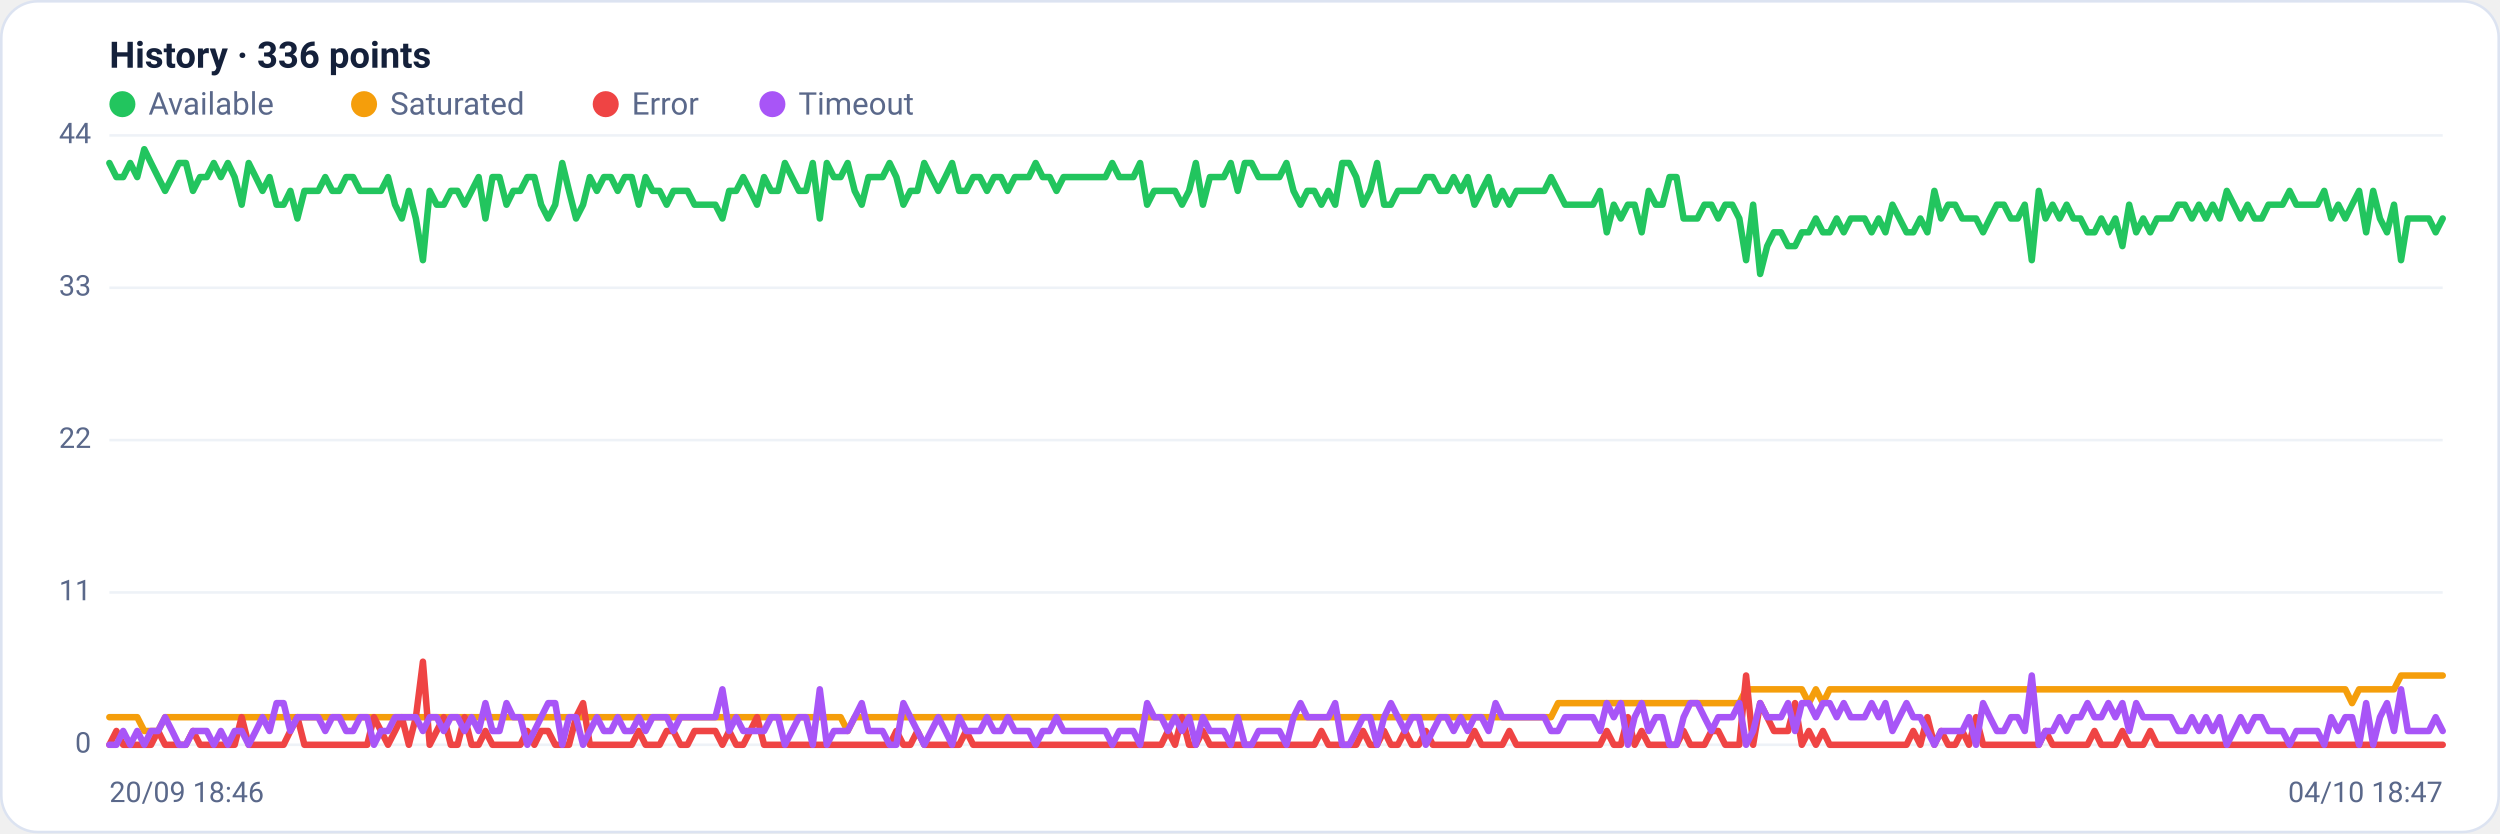
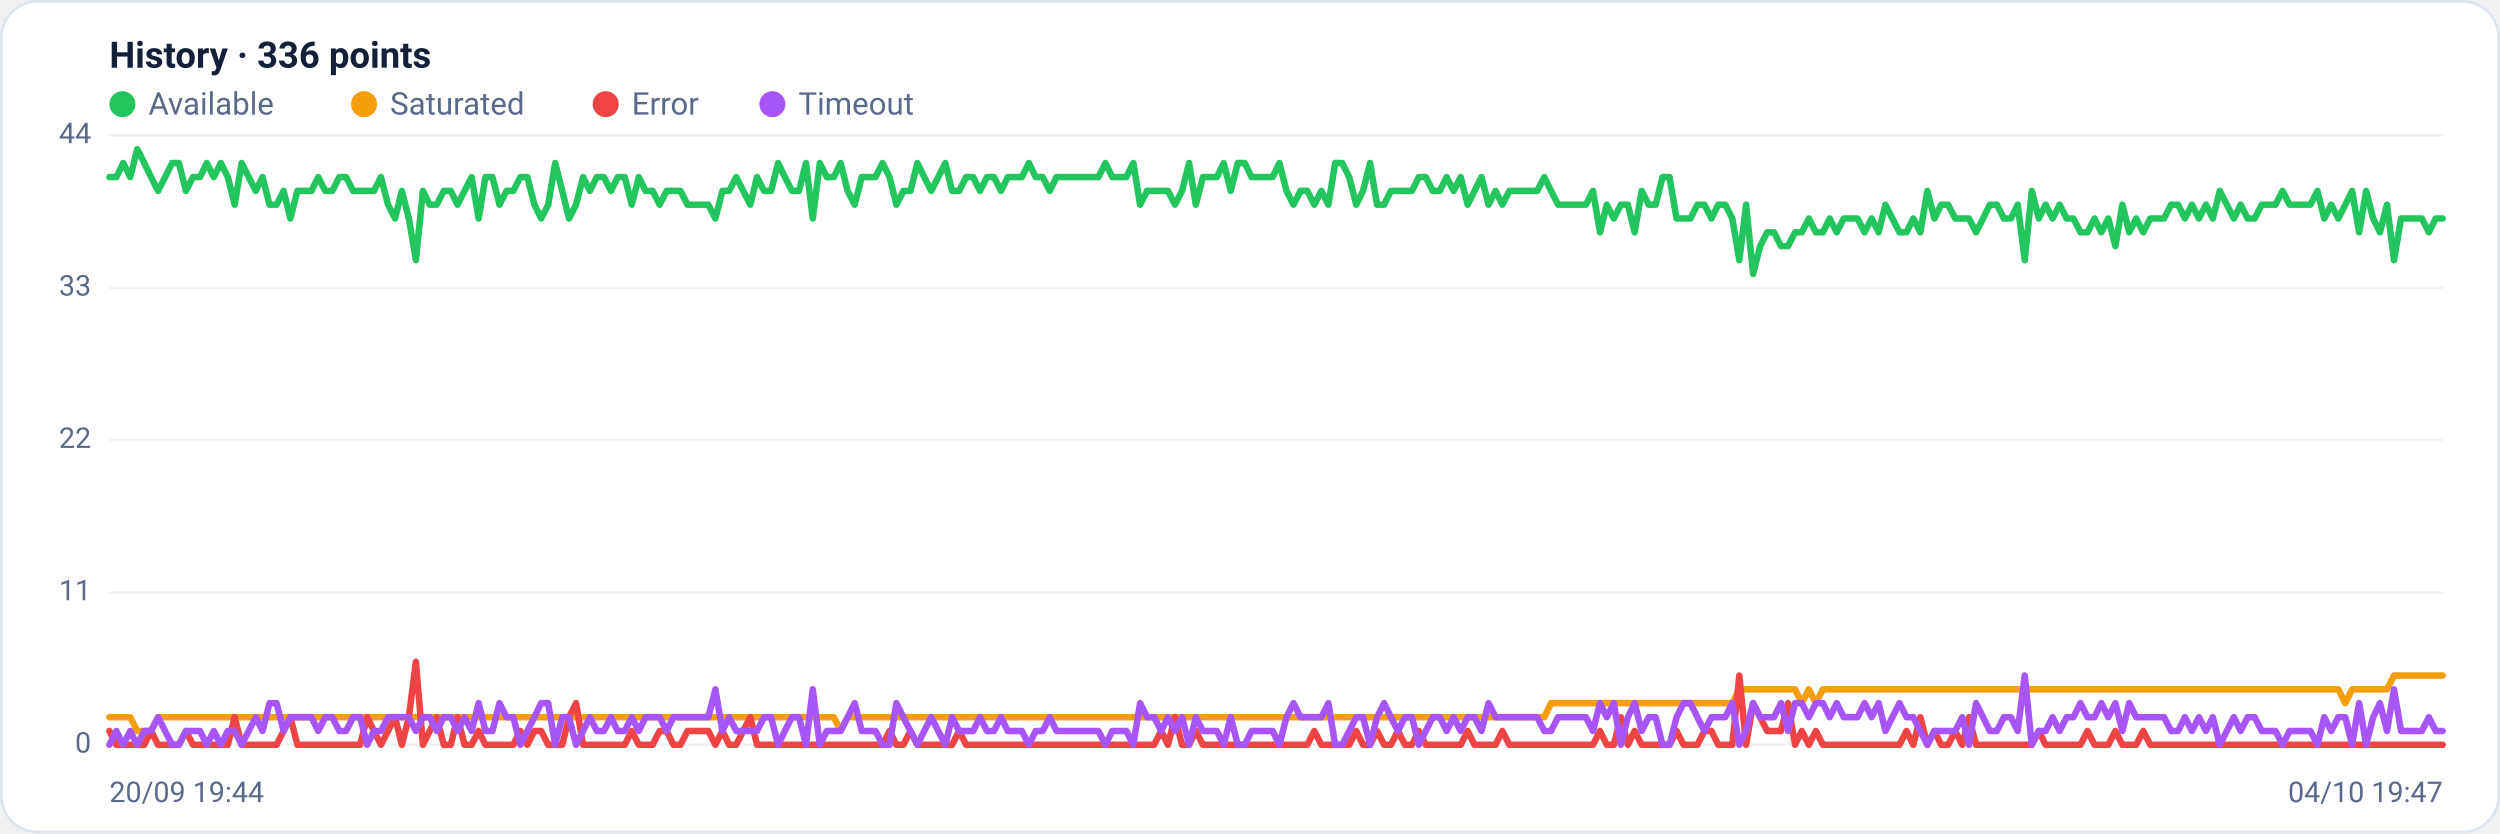
<svg xmlns="http://www.w3.org/2000/svg" viewBox="0 0 960 320" width="960" height="320" font-family="Segoe UI, system-ui, -apple-system, Roboto, Helvetica, Arial, sans-serif" role="img" aria-label="Availability history per region">
  <rect x="0.5" y="0.5" width="959" height="319" rx="14" fill="#ffffff" stroke="#dce3f1" />
  <text x="42" y="26" font-size="14" font-weight="600" fill="#14203a">History · 336 points</text>
  <circle cx="47" cy="40" r="5" fill="#22c55e" />
  <text x="57" y="44" font-size="12" fill="#5a688a">Available</text>
  <circle cx="139.8" cy="40" r="5" fill="#f59e0b" />
  <text x="149.8" y="44" font-size="12" fill="#5a688a">Saturated</text>
  <circle cx="232.6" cy="40" r="5" fill="#ef4444" />
  <text x="242.6" y="44" font-size="12" fill="#5a688a">Error</text>
  <circle cx="296.6" cy="40" r="5" fill="#a855f7" />
  <text x="306.6" y="44" font-size="12" fill="#5a688a">Timeout</text>
  <line x1="42" y1="286.0" x2="938" y2="286.0" stroke="#eef2f7" stroke-width="1" />
  <text x="35" y="289.0" text-anchor="end" font-size="11" fill="#5a688a">0</text>
  <line x1="42" y1="227.5" x2="938" y2="227.5" stroke="#eef2f7" stroke-width="1" />
  <text x="35" y="230.5" text-anchor="end" font-size="11" fill="#5a688a">11</text>
  <line x1="42" y1="169.0" x2="938" y2="169.0" stroke="#eef2f7" stroke-width="1" />
  <text x="35" y="172.0" text-anchor="end" font-size="11" fill="#5a688a">22</text>
  <line x1="42" y1="110.5" x2="938" y2="110.5" stroke="#eef2f7" stroke-width="1" />
  <text x="35" y="113.5" text-anchor="end" font-size="11" fill="#5a688a">33</text>
  <line x1="42" y1="52.0" x2="938" y2="52.0" stroke="#eef2f7" stroke-width="1" />
  <text x="35" y="55.0" text-anchor="end" font-size="11" fill="#5a688a">44</text>
-   <polyline fill="none" stroke="#22c55e" stroke-width="2.5" stroke-linejoin="round" stroke-linecap="round" points="42.0,62.6 44.7,68.0 47.3,68.0 50.0,62.6 52.7,68.0 55.4,57.3 58.0,62.6 60.7,68.0 63.4,73.3 66.1,68.0 68.7,62.6 71.4,62.6 74.1,73.3 76.8,68.0 79.4,68.0 82.1,62.6 84.8,68.0 87.5,62.6 90.1,68.0 92.8,78.6 95.5,62.6 98.2,68.0 100.8,73.3 103.5,68.0 106.2,78.6 108.9,78.6 111.5,73.3 114.2,83.9 116.9,73.3 119.6,73.3 122.2,73.3 124.9,68.0 127.6,73.3 130.3,73.3 132.9,68.0 135.6,68.0 138.3,73.3 141.0,73.3 143.6,73.3 146.3,73.3 149.0,68.0 151.7,78.6 154.3,83.9 157.0,73.3 159.7,83.9 162.4,99.9 165.0,73.3 167.7,78.6 170.4,78.6 173.1,73.3 175.7,73.3 178.4,78.6 181.1,73.3 183.8,68.0 186.4,83.9 189.1,68.0 191.8,68.0 194.5,78.6 197.1,73.3 199.8,73.3 202.5,68.0 205.2,68.0 207.8,78.6 210.5,83.9 213.2,78.6 215.9,62.6 218.5,73.3 221.2,83.9 223.9,78.6 226.5,68.0 229.2,73.3 231.9,68.0 234.6,68.0 237.2,73.3 239.9,68.0 242.6,68.0 245.3,78.6 247.9,68.0 250.6,73.3 253.3,73.3 256.0,78.6 258.6,73.3 261.3,73.3 264.0,73.3 266.7,78.6 269.3,78.6 272.0,78.6 274.7,78.6 277.4,83.9 280.0,73.3 282.7,73.3 285.4,68.0 288.1,73.3 290.7,78.6 293.4,68.0 296.1,73.3 298.8,73.3 301.4,62.6 304.1,68.0 306.8,73.3 309.5,73.3 312.1,62.6 314.8,83.9 317.5,62.6 320.2,68.0 322.8,68.0 325.5,62.6 328.2,73.3 330.9,78.6 333.5,68.0 336.2,68.0 338.9,68.0 341.6,62.6 344.2,68.0 346.9,78.6 349.6,73.3 352.3,73.3 354.9,62.6 357.6,68.0 360.3,73.3 363.0,68.0 365.6,62.6 368.3,73.3 371.0,73.3 373.7,68.0 376.3,68.0 379.0,73.3 381.7,68.0 384.4,68.0 387.0,73.3 389.7,68.0 392.4,68.0 395.1,68.0 397.7,62.6 400.4,68.0 403.1,68.0 405.7,73.3 408.4,68.0 411.1,68.0 413.8,68.0 416.4,68.0 419.1,68.0 421.8,68.0 424.5,68.0 427.1,62.6 429.8,68.0 432.5,68.0 435.2,68.0 437.8,62.6 440.5,78.6 443.2,73.3 445.9,73.3 448.5,73.3 451.2,73.3 453.9,78.6 456.6,73.3 459.2,62.6 461.9,78.6 464.6,68.0 467.3,68.0 469.9,68.0 472.6,62.6 475.3,73.3 478.0,62.6 480.6,62.6 483.3,68.0 486.0,68.0 488.7,68.0 491.3,68.0 494.0,62.6 496.7,73.3 499.4,78.6 502.0,73.3 504.7,73.3 507.4,78.6 510.1,73.3 512.7,78.6 515.4,62.6 518.1,62.6 520.8,68.0 523.4,78.6 526.1,73.3 528.8,62.6 531.5,78.6 534.1,78.6 536.8,73.3 539.5,73.3 542.2,73.3 544.8,73.3 547.5,68.0 550.2,68.0 552.9,73.3 555.5,73.3 558.2,68.0 560.9,73.3 563.6,68.0 566.2,78.6 568.9,73.3 571.6,68.0 574.3,78.6 576.9,73.3 579.6,78.6 582.3,73.3 584.9,73.3 587.6,73.3 590.3,73.3 593.0,73.3 595.6,68.0 598.3,73.3 601.0,78.6 603.7,78.6 606.3,78.6 609.0,78.6 611.7,78.6 614.4,73.3 617.0,89.2 619.7,78.6 622.4,83.9 625.1,78.6 627.7,78.6 630.4,89.2 633.1,73.3 635.8,78.6 638.4,78.6 641.1,68.0 643.8,68.0 646.5,83.9 649.1,83.9 651.8,83.9 654.5,78.6 657.2,78.6 659.8,83.9 662.5,78.6 665.2,78.6 667.9,83.9 670.5,99.9 673.2,78.6 675.9,105.2 678.6,94.5 681.2,89.2 683.9,89.2 686.6,94.5 689.3,94.5 691.9,89.2 694.6,89.2 697.3,83.9 700.0,89.2 702.6,89.2 705.3,83.9 708.0,89.2 710.7,83.9 713.3,83.9 716.0,83.9 718.7,89.2 721.4,83.9 724.0,89.2 726.7,78.6 729.4,83.9 732.1,89.2 734.7,89.2 737.4,83.9 740.1,89.2 742.8,73.3 745.4,83.9 748.1,78.6 750.8,78.6 753.5,83.9 756.1,83.9 758.8,83.9 761.5,89.2 764.1,83.9 766.8,78.6 769.5,78.6 772.2,83.9 774.8,83.9 777.5,78.6 780.2,99.9 782.9,73.3 785.5,83.9 788.2,78.6 790.9,83.9 793.6,78.6 796.2,83.9 798.9,83.9 801.6,89.2 804.3,89.2 806.9,83.9 809.6,89.2 812.3,83.9 815.0,94.5 817.6,78.6 820.3,89.2 823.0,83.9 825.7,89.2 828.3,83.9 831.0,83.9 833.7,83.9 836.4,78.6 839.0,78.6 841.7,83.9 844.4,78.6 847.1,83.9 849.7,78.6 852.4,83.9 855.1,73.3 857.8,78.6 860.4,83.9 863.1,78.6 865.8,83.9 868.5,83.9 871.1,78.6 873.8,78.6 876.5,78.6 879.2,73.3 881.8,78.6 884.5,78.6 887.2,78.6 889.9,78.6 892.5,73.3 895.2,83.9 897.9,78.6 900.6,83.9 903.2,78.6 905.9,73.3 908.6,89.2 911.3,73.3 913.9,83.9 916.6,89.2 919.3,78.6 922.0,99.9 924.6,83.9 927.3,83.9 930.0,83.9 932.7,83.9 935.3,89.2 938.0,83.9" />
-   <polyline fill="none" stroke="#f59e0b" stroke-width="2.5" stroke-linejoin="round" stroke-linecap="round" points="42.0,275.4 44.7,275.4 47.3,275.4 50.0,275.4 52.7,275.4 55.4,280.7 58.0,280.7 60.7,280.7 63.4,275.4 66.1,275.4 68.7,275.4 71.4,275.4 74.1,275.4 76.8,275.4 79.4,275.4 82.1,275.4 84.8,275.4 87.5,275.4 90.1,275.4 92.8,275.4 95.5,275.4 98.2,275.4 100.8,275.4 103.5,275.4 106.2,275.4 108.9,275.4 111.5,275.4 114.2,275.4 116.9,275.4 119.6,275.4 122.2,275.4 124.9,275.4 127.6,275.4 130.3,275.4 132.9,275.4 135.6,275.4 138.3,275.4 141.0,275.4 143.6,275.4 146.3,275.4 149.0,275.4 151.7,275.4 154.3,275.4 157.0,275.4 159.7,275.4 162.4,275.4 165.0,275.4 167.7,275.4 170.4,275.4 173.1,275.4 175.7,275.4 178.4,275.4 181.1,275.4 183.8,275.4 186.4,275.4 189.1,275.4 191.8,275.4 194.5,275.4 197.1,275.4 199.8,275.4 202.5,275.4 205.2,275.4 207.8,275.4 210.5,275.4 213.2,275.4 215.9,275.4 218.5,275.4 221.2,275.4 223.9,275.4 226.5,275.4 229.2,275.4 231.9,275.4 234.6,275.4 237.2,275.4 239.9,275.4 242.6,275.4 245.3,275.4 247.9,275.4 250.6,275.4 253.3,275.4 256.0,275.4 258.6,275.4 261.3,275.4 264.0,275.4 266.7,275.4 269.3,275.4 272.0,275.4 274.7,275.4 277.4,275.4 280.0,275.4 282.7,275.4 285.4,275.4 288.1,275.4 290.7,275.4 293.4,275.4 296.1,275.4 298.8,275.4 301.4,275.4 304.1,275.4 306.8,275.4 309.5,275.4 312.1,275.4 314.8,275.4 317.5,275.4 320.2,275.4 322.8,275.4 325.5,280.7 328.2,275.4 330.9,275.4 333.5,275.4 336.2,275.4 338.9,275.4 341.6,275.4 344.2,275.4 346.9,275.4 349.6,275.4 352.3,275.4 354.9,275.4 357.6,275.4 360.3,275.4 363.0,275.4 365.6,275.4 368.3,275.4 371.0,275.4 373.7,275.4 376.3,275.4 379.0,275.4 381.7,275.4 384.4,275.4 387.0,275.4 389.7,275.4 392.4,275.4 395.1,275.4 397.7,275.4 400.4,275.4 403.1,275.4 405.7,275.4 408.4,275.4 411.1,275.4 413.8,275.4 416.4,275.4 419.1,275.4 421.8,275.4 424.5,275.4 427.1,275.4 429.8,275.4 432.5,275.4 435.2,275.4 437.8,275.4 440.5,275.4 443.2,275.4 445.9,275.4 448.5,275.4 451.2,275.4 453.9,275.4 456.6,275.4 459.2,275.4 461.9,275.4 464.6,275.4 467.3,275.4 469.9,275.4 472.6,275.4 475.3,275.4 478.0,275.4 480.6,275.4 483.3,275.4 486.0,275.4 488.7,275.4 491.3,275.4 494.0,275.4 496.7,275.4 499.4,275.4 502.0,275.4 504.7,275.4 507.4,275.4 510.1,275.4 512.7,275.4 515.4,275.4 518.1,275.4 520.8,275.4 523.4,275.4 526.1,275.4 528.8,275.4 531.5,275.4 534.1,275.4 536.8,275.4 539.5,275.4 542.2,275.4 544.8,275.4 547.5,275.4 550.2,275.4 552.9,275.4 555.5,275.4 558.2,275.4 560.9,275.4 563.6,275.4 566.2,275.4 568.9,275.4 571.6,275.4 574.3,275.4 576.9,275.4 579.6,275.4 582.3,275.4 584.9,275.4 587.6,275.4 590.3,275.4 593.0,275.4 595.6,275.4 598.3,270.0 601.0,270.0 603.7,270.0 606.3,270.0 609.0,270.0 611.7,270.0 614.4,270.0 617.0,270.0 619.7,270.0 622.4,270.0 625.1,270.0 627.7,270.0 630.4,270.0 633.1,270.0 635.8,270.0 638.4,270.0 641.1,270.0 643.8,270.0 646.5,270.0 649.1,270.0 651.8,270.0 654.5,270.0 657.2,270.0 659.8,270.0 662.5,270.0 665.2,270.0 667.9,270.0 670.5,264.7 673.2,264.7 675.9,264.7 678.6,264.7 681.2,264.7 683.9,264.7 686.6,264.7 689.3,264.7 691.9,264.7 694.6,270.0 697.3,264.7 700.0,270.0 702.6,264.7 705.3,264.7 708.0,264.7 710.7,264.7 713.3,264.7 716.0,264.7 718.7,264.7 721.4,264.7 724.0,264.7 726.7,264.7 729.4,264.7 732.1,264.7 734.7,264.7 737.4,264.7 740.1,264.7 742.8,264.7 745.4,264.7 748.1,264.7 750.8,264.7 753.5,264.7 756.1,264.7 758.8,264.7 761.5,264.7 764.1,264.7 766.8,264.7 769.5,264.7 772.2,264.7 774.8,264.7 777.5,264.7 780.2,264.7 782.9,264.7 785.5,264.7 788.2,264.7 790.9,264.7 793.6,264.7 796.2,264.7 798.9,264.7 801.6,264.7 804.3,264.7 806.9,264.7 809.6,264.7 812.3,264.7 815.0,264.7 817.6,264.7 820.3,264.7 823.0,264.7 825.7,264.7 828.3,264.7 831.0,264.7 833.7,264.7 836.4,264.7 839.0,264.7 841.7,264.7 844.4,264.7 847.1,264.7 849.7,264.7 852.4,264.7 855.1,264.7 857.8,264.7 860.4,264.7 863.1,264.7 865.8,264.7 868.5,264.7 871.1,264.7 873.8,264.7 876.5,264.7 879.2,264.7 881.8,264.7 884.5,264.7 887.2,264.7 889.9,264.7 892.5,264.7 895.2,264.7 897.9,264.7 900.6,264.7 903.2,270.0 905.9,264.7 908.6,264.7 911.3,264.7 913.9,264.7 916.6,264.7 919.3,264.7 922.0,259.4 924.6,259.4 927.3,259.4 930.0,259.4 932.7,259.4 935.3,259.4 938.0,259.4" />
-   <polyline fill="none" stroke="#ef4444" stroke-width="2.5" stroke-linejoin="round" stroke-linecap="round" points="42.0,286.0 44.7,280.7 47.3,286.0 50.0,286.0 52.7,286.0 55.4,286.0 58.0,286.0 60.7,280.7 63.4,286.0 66.1,286.0 68.7,286.0 71.4,286.0 74.1,280.7 76.8,286.0 79.4,286.0 82.1,286.0 84.8,286.0 87.5,286.0 90.1,286.0 92.8,275.4 95.5,286.0 98.2,286.0 100.8,286.0 103.5,286.0 106.2,286.0 108.9,286.0 111.5,280.7 114.2,275.4 116.9,286.0 119.6,286.0 122.2,286.0 124.9,286.0 127.6,286.0 130.3,286.0 132.9,286.0 135.6,286.0 138.3,286.0 141.0,286.0 143.6,275.4 146.3,280.7 149.0,286.0 151.7,280.7 154.3,275.4 157.0,286.0 159.7,275.4 162.4,254.1 165.0,286.0 167.7,280.7 170.4,275.4 173.1,286.0 175.7,286.0 178.4,275.4 181.1,286.0 183.8,286.0 186.4,280.7 189.1,286.0 191.8,286.0 194.5,286.0 197.1,286.0 199.8,286.0 202.5,280.7 205.2,286.0 207.8,280.7 210.5,280.7 213.2,286.0 215.9,286.0 218.5,286.0 221.2,275.4 223.9,270.0 226.5,286.0 229.2,286.0 231.9,286.0 234.6,286.0 237.2,286.0 239.9,286.0 242.6,286.0 245.3,280.7 247.9,286.0 250.6,286.0 253.3,286.0 256.0,280.7 258.6,280.7 261.3,286.0 264.0,286.0 266.7,280.7 269.3,280.7 272.0,280.7 274.7,280.7 277.4,286.0 280.0,280.7 282.7,286.0 285.4,286.0 288.1,280.7 290.7,275.4 293.4,286.0 296.1,286.0 298.8,286.0 301.4,286.0 304.1,286.0 306.8,286.0 309.5,286.0 312.1,286.0 314.8,286.0 317.5,286.0 320.2,286.0 322.8,286.0 325.5,286.0 328.2,286.0 330.9,286.0 333.5,286.0 336.2,286.0 338.9,286.0 341.6,286.0 344.2,280.7 346.9,286.0 349.6,286.0 352.3,280.7 354.9,286.0 357.6,286.0 360.3,286.0 363.0,286.0 365.6,286.0 368.3,286.0 371.0,280.7 373.7,286.0 376.3,286.0 379.0,286.0 381.7,286.0 384.4,286.0 387.0,286.0 389.7,286.0 392.4,286.0 395.1,286.0 397.7,286.0 400.4,286.0 403.1,286.0 405.7,286.0 408.4,286.0 411.1,286.0 413.8,286.0 416.4,286.0 419.1,286.0 421.8,286.0 424.5,286.0 427.1,286.0 429.8,286.0 432.5,286.0 435.2,286.0 437.8,286.0 440.5,286.0 443.2,286.0 445.9,286.0 448.5,280.7 451.2,286.0 453.9,275.4 456.6,286.0 459.2,286.0 461.9,280.7 464.6,286.0 467.3,286.0 469.9,286.0 472.6,286.0 475.3,286.0 478.0,286.0 480.6,286.0 483.3,286.0 486.0,286.0 488.7,286.0 491.3,286.0 494.0,286.0 496.7,286.0 499.4,286.0 502.0,286.0 504.7,286.0 507.4,280.7 510.1,286.0 512.7,286.0 515.4,286.0 518.1,286.0 520.8,286.0 523.4,280.7 526.1,286.0 528.8,286.0 531.5,280.7 534.1,286.0 536.8,286.0 539.5,280.7 542.2,286.0 544.8,286.0 547.5,280.7 550.2,286.0 552.9,286.0 555.5,286.0 558.2,286.0 560.9,286.0 563.6,286.0 566.2,280.7 568.9,286.0 571.6,286.0 574.3,286.0 576.9,286.0 579.6,280.7 582.3,286.0 584.9,286.0 587.6,286.0 590.3,286.0 593.0,286.0 595.6,286.0 598.3,286.0 601.0,286.0 603.7,286.0 606.3,286.0 609.0,286.0 611.7,286.0 614.4,286.0 617.0,280.7 619.7,286.0 622.4,286.0 625.1,275.4 627.7,286.0 630.4,280.7 633.1,286.0 635.8,286.0 638.4,286.0 641.1,286.0 643.8,286.0 646.5,280.7 649.1,286.0 651.8,286.0 654.5,286.0 657.2,280.7 659.8,280.7 662.5,286.0 665.2,286.0 667.9,286.0 670.5,259.4 673.2,286.0 675.9,270.0 678.6,275.4 681.2,280.7 683.9,280.7 686.6,280.7 689.3,270.0 691.9,286.0 694.6,280.7 697.3,286.0 700.0,280.7 702.6,286.0 705.3,286.0 708.0,286.0 710.7,286.0 713.3,286.0 716.0,286.0 718.7,286.0 721.4,286.0 724.0,286.0 726.7,286.0 729.4,286.0 732.1,286.0 734.7,280.7 737.4,286.0 740.1,275.4 742.8,286.0 745.4,280.7 748.1,286.0 750.8,286.0 753.5,280.7 756.1,286.0 758.8,275.4 761.5,286.0 764.1,286.0 766.8,286.0 769.5,286.0 772.2,286.0 774.8,286.0 777.5,286.0 780.2,286.0 782.9,286.0 785.5,280.7 788.2,286.0 790.9,286.0 793.6,286.0 796.2,286.0 798.9,286.0 801.6,286.0 804.3,280.7 806.9,286.0 809.6,286.0 812.3,286.0 815.0,280.7 817.6,286.0 820.3,286.0 823.0,286.0 825.7,280.7 828.3,286.0 831.0,286.0 833.7,286.0 836.4,286.0 839.0,286.0 841.7,286.0 844.4,286.0 847.1,286.0 849.7,286.0 852.4,286.0 855.1,286.0 857.8,286.0 860.4,286.0 863.1,286.0 865.8,286.0 868.5,286.0 871.1,286.0 873.8,286.0 876.5,286.0 879.2,286.0 881.8,286.0 884.5,286.0 887.2,286.0 889.9,286.0 892.5,286.0 895.2,286.0 897.9,286.0 900.6,286.0 903.2,286.0 905.9,286.0 908.6,286.0 911.3,286.0 913.9,286.0 916.6,286.0 919.3,286.0 922.0,286.0 924.6,286.0 927.3,286.0 930.0,286.0 932.7,286.0 935.3,286.0 938.0,286.0" />
-   <polyline fill="none" stroke="#a855f7" stroke-width="2.5" stroke-linejoin="round" stroke-linecap="round" points="42.0,286.0 44.7,286.0 47.3,280.7 50.0,286.0 52.7,280.7 55.4,286.0 58.0,280.7 60.7,280.7 63.4,275.4 66.1,280.7 68.7,286.0 71.4,286.0 74.1,280.7 76.8,280.7 79.4,280.7 82.1,286.0 84.8,280.7 87.5,286.0 90.1,280.7 92.8,280.7 95.5,286.0 98.2,280.7 100.8,275.4 103.5,280.7 106.2,270.0 108.9,270.0 111.5,280.7 114.2,275.4 116.9,275.4 119.6,275.4 122.2,275.4 124.9,280.7 127.6,275.4 130.3,275.4 132.9,280.7 135.6,280.7 138.3,275.4 141.0,275.4 143.6,286.0 146.3,280.7 149.0,280.7 151.7,275.4 154.3,275.4 157.0,275.4 159.7,275.4 162.4,280.7 165.0,275.4 167.7,275.4 170.4,280.7 173.1,275.4 175.7,275.4 178.4,280.7 181.1,275.4 183.8,280.7 186.4,270.0 189.1,280.7 191.8,280.7 194.5,270.0 197.1,275.4 199.8,275.4 202.5,286.0 205.2,280.7 207.8,275.4 210.5,270.0 213.2,270.0 215.9,286.0 218.5,275.4 221.2,275.4 223.9,286.0 226.5,280.7 229.2,275.4 231.9,280.7 234.6,280.7 237.2,275.4 239.9,280.7 242.6,280.7 245.3,275.4 247.9,280.7 250.6,275.4 253.3,275.4 256.0,275.4 258.6,280.7 261.3,275.4 264.0,275.4 266.7,275.4 269.3,275.4 272.0,275.4 274.7,275.4 277.4,264.7 280.0,280.7 282.7,275.4 285.4,280.7 288.1,280.7 290.7,280.7 293.4,280.7 296.1,275.4 298.8,275.4 301.4,286.0 304.1,280.7 306.8,275.4 309.5,275.4 312.1,286.0 314.8,264.7 317.5,286.0 320.2,280.7 322.8,280.7 325.5,280.7 328.2,275.4 330.9,270.0 333.5,280.7 336.2,280.7 338.9,280.7 341.6,286.0 344.2,286.0 346.9,270.0 349.6,275.4 352.3,280.7 354.9,286.0 357.6,280.7 360.3,275.4 363.0,280.7 365.6,286.0 368.3,275.4 371.0,280.7 373.7,280.7 376.3,280.7 379.0,275.4 381.7,280.7 384.4,280.7 387.0,275.4 389.7,280.7 392.4,280.7 395.1,280.7 397.7,286.0 400.4,280.7 403.1,280.7 405.7,275.4 408.4,280.7 411.1,280.7 413.8,280.7 416.4,280.7 419.1,280.7 421.8,280.7 424.5,280.7 427.1,286.0 429.8,280.7 432.5,280.7 435.2,280.7 437.8,286.0 440.5,270.0 443.2,275.4 445.9,275.4 448.5,280.7 451.2,275.4 453.9,280.7 456.6,275.4 459.2,286.0 461.9,275.4 464.6,280.7 467.3,280.7 469.9,280.7 472.6,286.0 475.3,275.4 478.0,286.0 480.6,286.0 483.3,280.7 486.0,280.7 488.7,280.7 491.3,280.7 494.0,286.0 496.7,275.4 499.4,270.0 502.0,275.4 504.7,275.4 507.4,275.4 510.1,275.4 512.7,270.0 515.4,286.0 518.1,286.0 520.8,280.7 523.4,275.4 526.1,275.4 528.8,286.0 531.5,275.4 534.1,270.0 536.8,275.4 539.5,280.7 542.2,275.4 544.8,275.4 547.5,286.0 550.2,280.7 552.9,275.4 555.5,275.4 558.2,280.7 560.9,275.4 563.6,280.7 566.2,275.4 568.9,275.4 571.6,280.7 574.3,270.0 576.9,275.4 579.6,275.4 582.3,275.4 584.9,275.4 587.6,275.4 590.3,275.4 593.0,275.4 595.6,280.7 598.3,280.7 601.0,275.4 603.7,275.4 606.3,275.4 609.0,275.4 611.7,275.4 614.4,280.7 617.0,270.0 619.7,275.4 622.4,270.0 625.1,286.0 627.7,275.4 630.4,270.0 633.1,280.7 635.8,275.4 638.4,275.4 641.1,286.0 643.8,286.0 646.5,275.4 649.1,270.0 651.8,270.0 654.5,275.4 657.2,280.7 659.8,275.4 662.5,275.4 665.2,275.4 667.9,270.0 670.5,286.0 673.2,280.7 675.9,270.0 678.6,275.4 681.2,275.4 683.9,275.4 686.6,270.0 689.3,280.7 691.9,270.0 694.6,270.0 697.3,275.4 700.0,270.0 702.6,270.0 705.3,275.4 708.0,270.0 710.7,275.4 713.3,275.4 716.0,275.4 718.7,270.0 721.4,275.4 724.0,270.0 726.7,280.7 729.4,275.4 732.1,270.0 734.7,275.4 737.4,275.4 740.1,280.7 742.8,286.0 745.4,280.7 748.1,280.7 750.8,280.7 753.5,280.7 756.1,275.4 758.8,286.0 761.5,270.0 764.1,275.4 766.8,280.7 769.5,280.7 772.2,275.4 774.8,275.4 777.5,280.7 780.2,259.4 782.9,286.0 785.5,280.7 788.2,280.7 790.9,275.4 793.6,280.7 796.2,275.4 798.9,275.4 801.6,270.0 804.3,275.4 806.9,275.4 809.6,270.0 812.3,275.4 815.0,270.0 817.6,280.7 820.3,270.0 823.0,275.4 825.7,275.4 828.3,275.4 831.0,275.4 833.7,275.4 836.4,280.7 839.0,280.7 841.7,275.4 844.4,280.7 847.1,275.4 849.7,280.7 852.4,275.4 855.1,286.0 857.8,280.7 860.4,275.4 863.1,280.7 865.8,275.4 868.5,275.4 871.1,280.7 873.8,280.7 876.5,280.7 879.2,286.0 881.8,280.7 884.5,280.7 887.2,280.7 889.9,280.7 892.5,286.0 895.2,275.4 897.9,280.7 900.6,275.4 903.2,275.4 905.9,286.0 908.6,270.0 911.3,286.0 913.9,275.4 916.6,270.0 919.3,280.7 922.0,264.7 924.6,280.7 927.3,280.7 930.0,280.7 932.7,280.7 935.3,275.4 938.0,280.7" />
-   <text x="42" y="308" font-size="11" fill="#5a688a">20/09 18:46</text>
-   <text x="938" y="308" text-anchor="end" font-size="11" fill="#5a688a">04/10 18:47</text>
+   <polyline fill="none" stroke="#22c55e" stroke-width="2.5" stroke-linejoin="round" stroke-linecap="round" points="42.0,68.0 44.7,68.0 47.3,62.6 50.0,68.0 52.7,57.3 55.4,62.6 58.0,68.0 60.7,73.3 63.4,68.0 66.1,62.6 68.7,62.6 71.4,73.3 74.1,68.0 76.8,68.0 79.4,62.6 82.1,68.0 84.8,62.6 87.5,68.0 90.1,78.6 92.8,62.6 95.5,68.0 98.2,73.3 100.8,68.0 103.5,78.6 106.2,78.6 108.9,73.3 111.5,83.9 114.2,73.3 116.9,73.3 119.6,73.3 122.2,68.0 124.9,73.3 127.6,73.3 130.3,68.0 132.9,68.0 135.6,73.3 138.3,73.3 141.0,73.3 143.6,73.3 146.3,68.0 149.0,78.6 151.7,83.9 154.3,73.3 157.0,83.9 159.7,99.9 162.4,73.3 165.0,78.6 167.7,78.6 170.4,73.3 173.1,73.3 175.7,78.6 178.4,73.3 181.1,68.0 183.8,83.9 186.4,68.0 189.1,68.0 191.8,78.6 194.5,73.3 197.1,73.3 199.8,68.0 202.5,68.0 205.2,78.6 207.8,83.9 210.5,78.6 213.2,62.6 215.9,73.3 218.5,83.9 221.2,78.6 223.9,68.0 226.5,73.3 229.2,68.0 231.9,68.0 234.6,73.3 237.2,68.0 239.9,68.0 242.6,78.6 245.3,68.0 247.9,73.3 250.6,73.3 253.3,78.6 256.0,73.3 258.6,73.3 261.3,73.3 264.0,78.6 266.7,78.6 269.3,78.6 272.0,78.6 274.7,83.9 277.4,73.3 280.0,73.3 282.7,68.0 285.4,73.3 288.1,78.6 290.7,68.0 293.4,73.3 296.1,73.3 298.8,62.6 301.4,68.0 304.1,73.3 306.8,73.3 309.5,62.6 312.1,83.9 314.8,62.6 317.5,68.0 320.2,68.0 322.8,62.6 325.5,73.3 328.2,78.6 330.9,68.0 333.5,68.0 336.2,68.0 338.9,62.6 341.6,68.0 344.2,78.6 346.9,73.3 349.6,73.3 352.3,62.6 354.9,68.0 357.6,73.3 360.3,68.0 363.0,62.6 365.6,73.3 368.3,73.3 371.0,68.0 373.7,68.0 376.3,73.3 379.0,68.0 381.7,68.0 384.4,73.3 387.0,68.0 389.7,68.0 392.4,68.0 395.1,62.6 397.7,68.0 400.4,68.0 403.1,73.3 405.7,68.0 408.4,68.0 411.1,68.0 413.8,68.0 416.4,68.0 419.1,68.0 421.8,68.0 424.5,62.6 427.1,68.0 429.8,68.0 432.5,68.0 435.2,62.6 437.8,78.6 440.5,73.3 443.2,73.3 445.9,73.3 448.5,73.3 451.2,78.6 453.9,73.3 456.6,62.6 459.2,78.6 461.9,68.0 464.6,68.0 467.3,68.0 469.9,62.6 472.6,73.3 475.3,62.6 478.0,62.6 480.6,68.0 483.3,68.0 486.0,68.0 488.7,68.0 491.3,62.6 494.0,73.3 496.7,78.6 499.4,73.3 502.0,73.3 504.7,78.6 507.4,73.3 510.1,78.6 512.7,62.6 515.4,62.6 518.1,68.0 520.8,78.6 523.4,73.3 526.1,62.6 528.8,78.6 531.5,78.6 534.1,73.3 536.8,73.3 539.5,73.3 542.2,73.3 544.8,68.0 547.5,68.0 550.2,73.3 552.9,73.3 555.5,68.0 558.2,73.3 560.9,68.0 563.6,78.6 566.2,73.3 568.9,68.0 571.6,78.6 574.3,73.3 576.9,78.6 579.6,73.3 582.3,73.3 584.9,73.3 587.6,73.3 590.3,73.3 593.0,68.0 595.6,73.3 598.3,78.6 601.0,78.6 603.7,78.6 606.3,78.6 609.0,78.6 611.7,73.3 614.4,89.2 617.0,78.6 619.7,83.9 622.4,78.6 625.1,78.6 627.7,89.2 630.4,73.3 633.1,78.6 635.8,78.6 638.4,68.0 641.1,68.0 643.8,83.9 646.5,83.9 649.1,83.9 651.8,78.6 654.5,78.6 657.2,83.9 659.8,78.6 662.5,78.6 665.2,83.9 667.9,99.9 670.5,78.6 673.2,105.2 675.9,94.5 678.6,89.2 681.2,89.2 683.9,94.5 686.6,94.5 689.3,89.2 691.9,89.2 694.6,83.9 697.3,89.2 700.0,89.2 702.6,83.9 705.3,89.2 708.0,83.9 710.7,83.9 713.3,83.9 716.0,89.2 718.7,83.9 721.4,89.2 724.0,78.6 726.7,83.9 729.4,89.2 732.1,89.2 734.7,83.9 737.4,89.2 740.1,73.3 742.8,83.9 745.4,78.6 748.1,78.6 750.8,83.9 753.5,83.9 756.1,83.9 758.8,89.2 761.5,83.9 764.1,78.6 766.8,78.6 769.5,83.9 772.2,83.9 774.8,78.6 777.5,99.9 780.2,73.3 782.9,83.9 785.5,78.6 788.2,83.9 790.9,78.6 793.6,83.9 796.2,83.9 798.9,89.2 801.6,89.2 804.3,83.9 806.9,89.2 809.6,83.9 812.3,94.5 815.0,78.6 817.6,89.2 820.3,83.9 823.0,89.2 825.7,83.9 828.3,83.9 831.0,83.9 833.7,78.6 836.4,78.6 839.0,83.9 841.7,78.6 844.4,83.9 847.1,78.6 849.7,83.9 852.4,73.3 855.1,78.6 857.8,83.9 860.4,78.6 863.1,83.9 865.8,83.9 868.5,78.6 871.1,78.6 873.8,78.6 876.5,73.3 879.2,78.6 881.8,78.6 884.5,78.6 887.2,78.6 889.9,73.3 892.5,83.9 895.2,78.6 897.9,83.9 900.6,78.6 903.2,73.3 905.9,89.2 908.6,73.3 911.3,83.9 913.9,89.2 916.6,78.6 919.3,99.9 922.0,83.9 924.6,83.9 927.3,83.9 930.0,83.9 932.7,89.2 935.3,83.9 938.0,83.9" />
+   <polyline fill="none" stroke="#f59e0b" stroke-width="2.5" stroke-linejoin="round" stroke-linecap="round" points="42.0,275.4 44.7,275.4 47.3,275.4 50.0,275.4 52.7,280.7 55.4,280.7 58.0,280.7 60.7,275.4 63.4,275.4 66.1,275.4 68.7,275.4 71.4,275.4 74.1,275.4 76.8,275.4 79.4,275.4 82.1,275.4 84.8,275.4 87.5,275.4 90.1,275.4 92.8,275.4 95.5,275.4 98.2,275.4 100.8,275.4 103.5,275.4 106.2,275.4 108.9,275.4 111.5,275.4 114.2,275.4 116.9,275.4 119.6,275.4 122.2,275.4 124.9,275.4 127.6,275.4 130.3,275.4 132.9,275.4 135.6,275.4 138.3,275.4 141.0,275.4 143.6,275.4 146.3,275.4 149.0,275.4 151.7,275.4 154.3,275.4 157.0,275.4 159.7,275.4 162.4,275.4 165.0,275.4 167.7,275.4 170.4,275.4 173.1,275.4 175.7,275.4 178.4,275.4 181.1,275.4 183.8,275.4 186.4,275.4 189.1,275.4 191.8,275.4 194.5,275.4 197.1,275.4 199.8,275.4 202.5,275.4 205.2,275.4 207.8,275.4 210.5,275.4 213.2,275.4 215.9,275.4 218.5,275.4 221.2,275.4 223.9,275.4 226.5,275.4 229.2,275.4 231.9,275.4 234.6,275.4 237.2,275.4 239.9,275.4 242.6,275.4 245.3,275.4 247.9,275.4 250.6,275.4 253.3,275.4 256.0,275.4 258.6,275.4 261.3,275.4 264.0,275.4 266.7,275.4 269.3,275.4 272.0,275.4 274.7,275.4 277.4,275.4 280.0,275.4 282.7,275.4 285.4,275.4 288.1,275.4 290.7,275.4 293.4,275.4 296.1,275.4 298.8,275.4 301.4,275.4 304.1,275.4 306.8,275.4 309.5,275.4 312.1,275.4 314.8,275.4 317.5,275.4 320.2,275.4 322.8,280.7 325.5,275.4 328.2,275.4 330.9,275.4 333.5,275.4 336.2,275.4 338.9,275.4 341.6,275.4 344.2,275.4 346.9,275.4 349.6,275.4 352.3,275.4 354.9,275.4 357.6,275.4 360.3,275.4 363.0,275.4 365.6,275.4 368.3,275.4 371.0,275.4 373.7,275.4 376.3,275.4 379.0,275.4 381.7,275.4 384.4,275.4 387.0,275.4 389.7,275.4 392.4,275.4 395.1,275.4 397.7,275.4 400.4,275.4 403.1,275.4 405.7,275.4 408.4,275.4 411.1,275.4 413.8,275.4 416.4,275.4 419.1,275.4 421.8,275.4 424.5,275.4 427.1,275.4 429.8,275.4 432.5,275.4 435.2,275.4 437.8,275.4 440.5,275.4 443.2,275.4 445.9,275.4 448.5,275.4 451.2,275.4 453.9,275.4 456.6,275.4 459.2,275.4 461.9,275.4 464.6,275.4 467.3,275.4 469.9,275.4 472.6,275.4 475.3,275.4 478.0,275.4 480.6,275.4 483.3,275.4 486.0,275.4 488.7,275.4 491.3,275.4 494.0,275.4 496.7,275.4 499.4,275.4 502.0,275.4 504.7,275.4 507.4,275.4 510.1,275.4 512.7,275.4 515.4,275.4 518.1,275.4 520.8,275.4 523.4,275.4 526.1,275.4 528.8,275.4 531.5,275.4 534.1,275.4 536.8,275.4 539.5,275.4 542.2,275.4 544.8,275.4 547.5,275.4 550.2,275.4 552.9,275.4 555.5,275.4 558.2,275.4 560.9,275.4 563.6,275.4 566.2,275.4 568.9,275.4 571.6,275.4 574.3,275.4 576.9,275.4 579.6,275.4 582.3,275.4 584.9,275.4 587.6,275.4 590.3,275.4 593.0,275.4 595.6,270.0 598.3,270.0 601.0,270.0 603.7,270.0 606.3,270.0 609.0,270.0 611.7,270.0 614.4,270.0 617.0,270.0 619.7,270.0 622.4,270.0 625.1,270.0 627.7,270.0 630.4,270.0 633.1,270.0 635.8,270.0 638.4,270.0 641.1,270.0 643.8,270.0 646.5,270.0 649.1,270.0 651.8,270.0 654.5,270.0 657.2,270.0 659.8,270.0 662.5,270.0 665.2,270.0 667.9,264.7 670.5,264.7 673.2,264.7 675.9,264.7 678.6,264.7 681.2,264.7 683.9,264.7 686.6,264.7 689.3,264.7 691.9,270.0 694.6,264.7 697.3,270.0 700.0,264.7 702.6,264.7 705.3,264.7 708.0,264.7 710.7,264.7 713.3,264.7 716.0,264.7 718.7,264.7 721.4,264.7 724.0,264.7 726.7,264.7 729.4,264.7 732.1,264.7 734.7,264.7 737.4,264.7 740.1,264.7 742.8,264.7 745.4,264.7 748.1,264.7 750.8,264.7 753.5,264.7 756.1,264.7 758.8,264.7 761.5,264.7 764.1,264.7 766.8,264.7 769.5,264.7 772.2,264.7 774.8,264.7 777.5,264.7 780.2,264.7 782.9,264.7 785.5,264.7 788.2,264.7 790.9,264.7 793.6,264.7 796.2,264.7 798.9,264.7 801.6,264.7 804.3,264.7 806.9,264.7 809.6,264.7 812.3,264.7 815.0,264.7 817.6,264.7 820.3,264.7 823.0,264.7 825.7,264.7 828.3,264.7 831.0,264.7 833.7,264.7 836.4,264.7 839.0,264.7 841.7,264.7 844.4,264.7 847.1,264.7 849.7,264.7 852.4,264.7 855.1,264.7 857.8,264.7 860.4,264.7 863.1,264.7 865.8,264.7 868.5,264.7 871.1,264.7 873.8,264.7 876.5,264.7 879.2,264.7 881.8,264.7 884.5,264.7 887.2,264.7 889.9,264.7 892.5,264.7 895.2,264.7 897.9,264.7 900.6,270.0 903.2,264.7 905.9,264.7 908.6,264.7 911.3,264.7 913.9,264.7 916.6,264.7 919.3,259.4 922.0,259.4 924.6,259.4 927.3,259.4 930.0,259.4 932.7,259.4 935.3,259.4 938.0,259.4" />
+   <polyline fill="none" stroke="#ef4444" stroke-width="2.5" stroke-linejoin="round" stroke-linecap="round" points="42.0,280.7 44.7,286.0 47.3,286.0 50.0,286.0 52.7,286.0 55.4,286.0 58.0,280.7 60.7,286.0 63.4,286.0 66.1,286.0 68.7,286.0 71.4,280.7 74.1,286.0 76.8,286.0 79.4,286.0 82.1,286.0 84.8,286.0 87.5,286.0 90.1,275.4 92.8,286.0 95.5,286.0 98.2,286.0 100.8,286.0 103.5,286.0 106.2,286.0 108.9,280.7 111.5,275.4 114.2,286.0 116.9,286.0 119.6,286.0 122.2,286.0 124.9,286.0 127.6,286.0 130.3,286.0 132.9,286.0 135.6,286.0 138.3,286.0 141.0,275.4 143.6,280.7 146.3,286.0 149.0,280.7 151.7,275.4 154.3,286.0 157.0,275.4 159.7,254.1 162.4,286.0 165.0,280.7 167.7,275.4 170.4,286.0 173.1,286.0 175.7,275.4 178.4,286.0 181.1,286.0 183.8,280.7 186.4,286.0 189.1,286.0 191.8,286.0 194.5,286.0 197.1,286.0 199.8,280.7 202.5,286.0 205.2,280.7 207.8,280.7 210.5,286.0 213.2,286.0 215.9,286.0 218.5,275.4 221.2,270.0 223.9,286.0 226.5,286.0 229.2,286.0 231.9,286.0 234.6,286.0 237.2,286.0 239.9,286.0 242.6,280.7 245.3,286.0 247.9,286.0 250.6,286.0 253.3,280.7 256.0,280.7 258.6,286.0 261.3,286.0 264.0,280.7 266.7,280.7 269.3,280.7 272.0,280.7 274.7,286.0 277.4,280.7 280.0,286.0 282.7,286.0 285.4,280.7 288.1,275.4 290.7,286.0 293.4,286.0 296.1,286.0 298.8,286.0 301.4,286.0 304.1,286.0 306.8,286.0 309.5,286.0 312.1,286.0 314.8,286.0 317.5,286.0 320.2,286.0 322.8,286.0 325.5,286.0 328.2,286.0 330.9,286.0 333.5,286.0 336.2,286.0 338.9,286.0 341.6,280.7 344.2,286.0 346.9,286.0 349.6,280.7 352.3,286.0 354.9,286.0 357.6,286.0 360.3,286.0 363.0,286.0 365.6,286.0 368.3,280.7 371.0,286.0 373.7,286.0 376.3,286.0 379.0,286.0 381.7,286.0 384.4,286.0 387.0,286.0 389.7,286.0 392.4,286.0 395.1,286.0 397.7,286.0 400.4,286.0 403.1,286.0 405.7,286.0 408.4,286.0 411.1,286.0 413.8,286.0 416.4,286.0 419.1,286.0 421.8,286.0 424.5,286.0 427.1,286.0 429.8,286.0 432.5,286.0 435.2,286.0 437.8,286.0 440.5,286.0 443.2,286.0 445.9,280.7 448.5,286.0 451.2,275.4 453.9,286.0 456.6,286.0 459.2,280.7 461.9,286.0 464.6,286.0 467.3,286.0 469.9,286.0 472.6,286.0 475.3,286.0 478.0,286.0 480.6,286.0 483.3,286.0 486.0,286.0 488.7,286.0 491.3,286.0 494.0,286.0 496.7,286.0 499.4,286.0 502.0,286.0 504.7,280.7 507.4,286.0 510.1,286.0 512.7,286.0 515.4,286.0 518.1,286.0 520.8,280.7 523.4,286.0 526.1,286.0 528.8,280.7 531.5,286.0 534.1,286.0 536.8,280.7 539.5,286.0 542.2,286.0 544.8,280.7 547.5,286.0 550.2,286.0 552.9,286.0 555.5,286.0 558.2,286.0 560.9,286.0 563.6,280.7 566.2,286.0 568.9,286.0 571.6,286.0 574.3,286.0 576.9,280.7 579.6,286.0 582.3,286.0 584.9,286.0 587.6,286.0 590.3,286.0 593.0,286.0 595.6,286.0 598.3,286.0 601.0,286.0 603.7,286.0 606.3,286.0 609.0,286.0 611.7,286.0 614.4,280.7 617.0,286.0 619.7,286.0 622.4,275.4 625.1,286.0 627.7,280.7 630.4,286.0 633.1,286.0 635.8,286.0 638.4,286.0 641.1,286.0 643.8,280.7 646.5,286.0 649.1,286.0 651.8,286.0 654.5,280.7 657.2,280.7 659.8,286.0 662.5,286.0 665.2,286.0 667.9,259.4 670.5,286.0 673.2,270.0 675.9,275.4 678.6,280.7 681.2,280.7 683.9,280.7 686.6,270.0 689.3,286.0 691.9,280.7 694.6,286.0 697.3,280.7 700.0,286.0 702.6,286.0 705.3,286.0 708.0,286.0 710.7,286.0 713.3,286.0 716.0,286.0 718.7,286.0 721.4,286.0 724.0,286.0 726.7,286.0 729.4,286.0 732.1,280.7 734.7,286.0 737.4,275.4 740.1,286.0 742.8,280.7 745.4,286.0 748.1,286.0 750.8,280.7 753.5,286.0 756.1,275.4 758.8,286.0 761.5,286.0 764.1,286.0 766.8,286.0 769.5,286.0 772.2,286.0 774.8,286.0 777.5,286.0 780.2,286.0 782.9,280.7 785.5,286.0 788.2,286.0 790.9,286.0 793.6,286.0 796.2,286.0 798.9,286.0 801.6,280.7 804.3,286.0 806.9,286.0 809.6,286.0 812.3,280.7 815.0,286.0 817.6,286.0 820.3,286.0 823.0,280.7 825.7,286.0 828.3,286.0 831.0,286.0 833.7,286.0 836.4,286.0 839.0,286.0 841.7,286.0 844.4,286.0 847.1,286.0 849.7,286.0 852.4,286.0 855.1,286.0 857.8,286.0 860.4,286.0 863.1,286.0 865.8,286.0 868.5,286.0 871.1,286.0 873.8,286.0 876.5,286.0 879.2,286.0 881.8,286.0 884.5,286.0 887.2,286.0 889.9,286.0 892.5,286.0 895.2,286.0 897.9,286.0 900.6,286.0 903.2,286.0 905.9,286.0 908.6,286.0 911.3,286.0 913.9,286.0 916.6,286.0 919.3,286.0 922.0,286.0 924.6,286.0 927.3,286.0 930.0,286.0 932.7,286.0 935.3,286.0 938.0,286.0" />
+   <polyline fill="none" stroke="#a855f7" stroke-width="2.5" stroke-linejoin="round" stroke-linecap="round" points="42.0,286.0 44.7,280.7 47.3,286.0 50.0,280.7 52.7,286.0 55.4,280.7 58.0,280.7 60.7,275.4 63.4,280.7 66.1,286.0 68.7,286.0 71.4,280.7 74.1,280.7 76.8,280.7 79.4,286.0 82.1,280.7 84.8,286.0 87.5,280.7 90.1,280.7 92.8,286.0 95.5,280.7 98.2,275.4 100.8,280.7 103.5,270.0 106.2,270.0 108.9,280.7 111.5,275.4 114.2,275.4 116.9,275.4 119.6,275.4 122.2,280.7 124.9,275.4 127.6,275.4 130.3,280.7 132.9,280.7 135.6,275.4 138.3,275.4 141.0,286.0 143.6,280.7 146.3,280.7 149.0,275.4 151.7,275.4 154.3,275.4 157.0,275.4 159.7,280.7 162.4,275.4 165.0,275.4 167.7,280.7 170.4,275.4 173.1,275.4 175.7,280.7 178.4,275.4 181.1,280.7 183.8,270.0 186.4,280.7 189.1,280.7 191.8,270.0 194.5,275.4 197.1,275.4 199.8,286.0 202.5,280.7 205.2,275.4 207.8,270.0 210.5,270.0 213.2,286.0 215.9,275.4 218.5,275.4 221.2,286.0 223.9,280.7 226.5,275.4 229.2,280.7 231.9,280.7 234.6,275.4 237.2,280.7 239.9,280.7 242.6,275.4 245.3,280.7 247.9,275.4 250.6,275.4 253.3,275.4 256.0,280.7 258.6,275.4 261.3,275.4 264.0,275.4 266.7,275.4 269.3,275.4 272.0,275.4 274.7,264.7 277.4,280.7 280.0,275.4 282.7,280.7 285.4,280.7 288.1,280.7 290.7,280.7 293.4,275.4 296.1,275.4 298.8,286.0 301.4,280.7 304.1,275.4 306.8,275.4 309.5,286.0 312.1,264.7 314.8,286.0 317.5,280.7 320.2,280.7 322.8,280.7 325.5,275.4 328.2,270.0 330.9,280.7 333.5,280.7 336.2,280.7 338.9,286.0 341.6,286.0 344.2,270.0 346.9,275.4 349.6,280.7 352.3,286.0 354.9,280.7 357.6,275.4 360.3,280.7 363.0,286.0 365.6,275.4 368.3,280.7 371.0,280.7 373.7,280.7 376.3,275.4 379.0,280.7 381.7,280.7 384.4,275.4 387.0,280.7 389.7,280.7 392.4,280.7 395.1,286.0 397.7,280.7 400.4,280.7 403.1,275.4 405.7,280.7 408.4,280.7 411.1,280.7 413.8,280.7 416.4,280.7 419.1,280.7 421.8,280.7 424.5,286.0 427.1,280.7 429.8,280.7 432.5,280.7 435.2,286.0 437.8,270.0 440.5,275.4 443.2,275.4 445.9,280.7 448.5,275.4 451.2,280.7 453.9,275.4 456.6,286.0 459.2,275.4 461.9,280.7 464.6,280.7 467.3,280.7 469.9,286.0 472.6,275.4 475.3,286.0 478.0,286.0 480.6,280.7 483.3,280.7 486.0,280.7 488.7,280.7 491.3,286.0 494.0,275.4 496.7,270.0 499.4,275.4 502.0,275.4 504.7,275.4 507.4,275.4 510.1,270.0 512.7,286.0 515.4,286.0 518.1,280.7 520.8,275.4 523.4,275.4 526.1,286.0 528.8,275.4 531.5,270.0 534.1,275.4 536.8,280.7 539.5,275.4 542.2,275.4 544.8,286.0 547.5,280.7 550.2,275.4 552.9,275.4 555.5,280.7 558.2,275.4 560.9,280.7 563.6,275.4 566.2,275.4 568.9,280.7 571.6,270.0 574.3,275.4 576.9,275.4 579.6,275.4 582.3,275.4 584.9,275.4 587.6,275.4 590.3,275.4 593.0,280.7 595.6,280.7 598.3,275.4 601.0,275.4 603.7,275.4 606.3,275.4 609.0,275.4 611.7,280.7 614.4,270.0 617.0,275.4 619.7,270.0 622.4,286.0 625.1,275.4 627.7,270.0 630.4,280.7 633.1,275.4 635.8,275.4 638.4,286.0 641.1,286.0 643.8,275.4 646.5,270.0 649.1,270.0 651.8,275.4 654.5,280.7 657.2,275.4 659.8,275.4 662.5,275.4 665.2,270.0 667.9,286.0 670.5,280.7 673.2,270.0 675.9,275.4 678.6,275.4 681.2,275.4 683.9,270.0 686.6,280.7 689.3,270.0 691.9,270.0 694.6,275.4 697.3,270.0 700.0,270.0 702.6,275.4 705.3,270.0 708.0,275.4 710.7,275.4 713.3,275.4 716.0,270.0 718.7,275.4 721.4,270.0 724.0,280.7 726.7,275.4 729.4,270.0 732.1,275.4 734.7,275.4 737.4,280.7 740.1,286.0 742.8,280.7 745.4,280.7 748.1,280.7 750.8,280.7 753.5,275.4 756.1,286.0 758.8,270.0 761.5,275.4 764.1,280.7 766.8,280.7 769.5,275.4 772.2,275.4 774.8,280.7 777.5,259.4 780.2,286.0 782.9,280.7 785.5,280.7 788.2,275.4 790.9,280.7 793.6,275.4 796.2,275.4 798.9,270.0 801.6,275.4 804.3,275.4 806.9,270.0 809.6,275.4 812.3,270.0 815.0,280.7 817.6,270.0 820.3,275.4 823.0,275.4 825.7,275.4 828.3,275.4 831.0,275.4 833.7,280.7 836.4,280.7 839.0,275.4 841.7,280.7 844.4,275.4 847.1,280.7 849.7,275.4 852.4,286.0 855.1,280.7 857.8,275.4 860.4,280.7 863.1,275.4 865.8,275.4 868.5,280.7 871.1,280.7 873.8,280.7 876.5,286.0 879.2,280.7 881.8,280.7 884.5,280.7 887.2,280.7 889.9,286.0 892.5,275.4 895.2,280.7 897.9,275.4 900.6,275.4 903.2,286.0 905.9,270.0 908.6,286.0 911.3,275.4 913.9,270.0 916.6,280.7 919.3,264.7 922.0,280.7 924.6,280.7 927.3,280.7 930.0,280.7 932.7,275.4 935.3,280.7 938.0,280.7" />
+   <text x="42" y="308" font-size="11" fill="#5a688a">20/09 19:44</text>
+   <text x="938" y="308" text-anchor="end" font-size="11" fill="#5a688a">04/10 19:47</text>
</svg>
